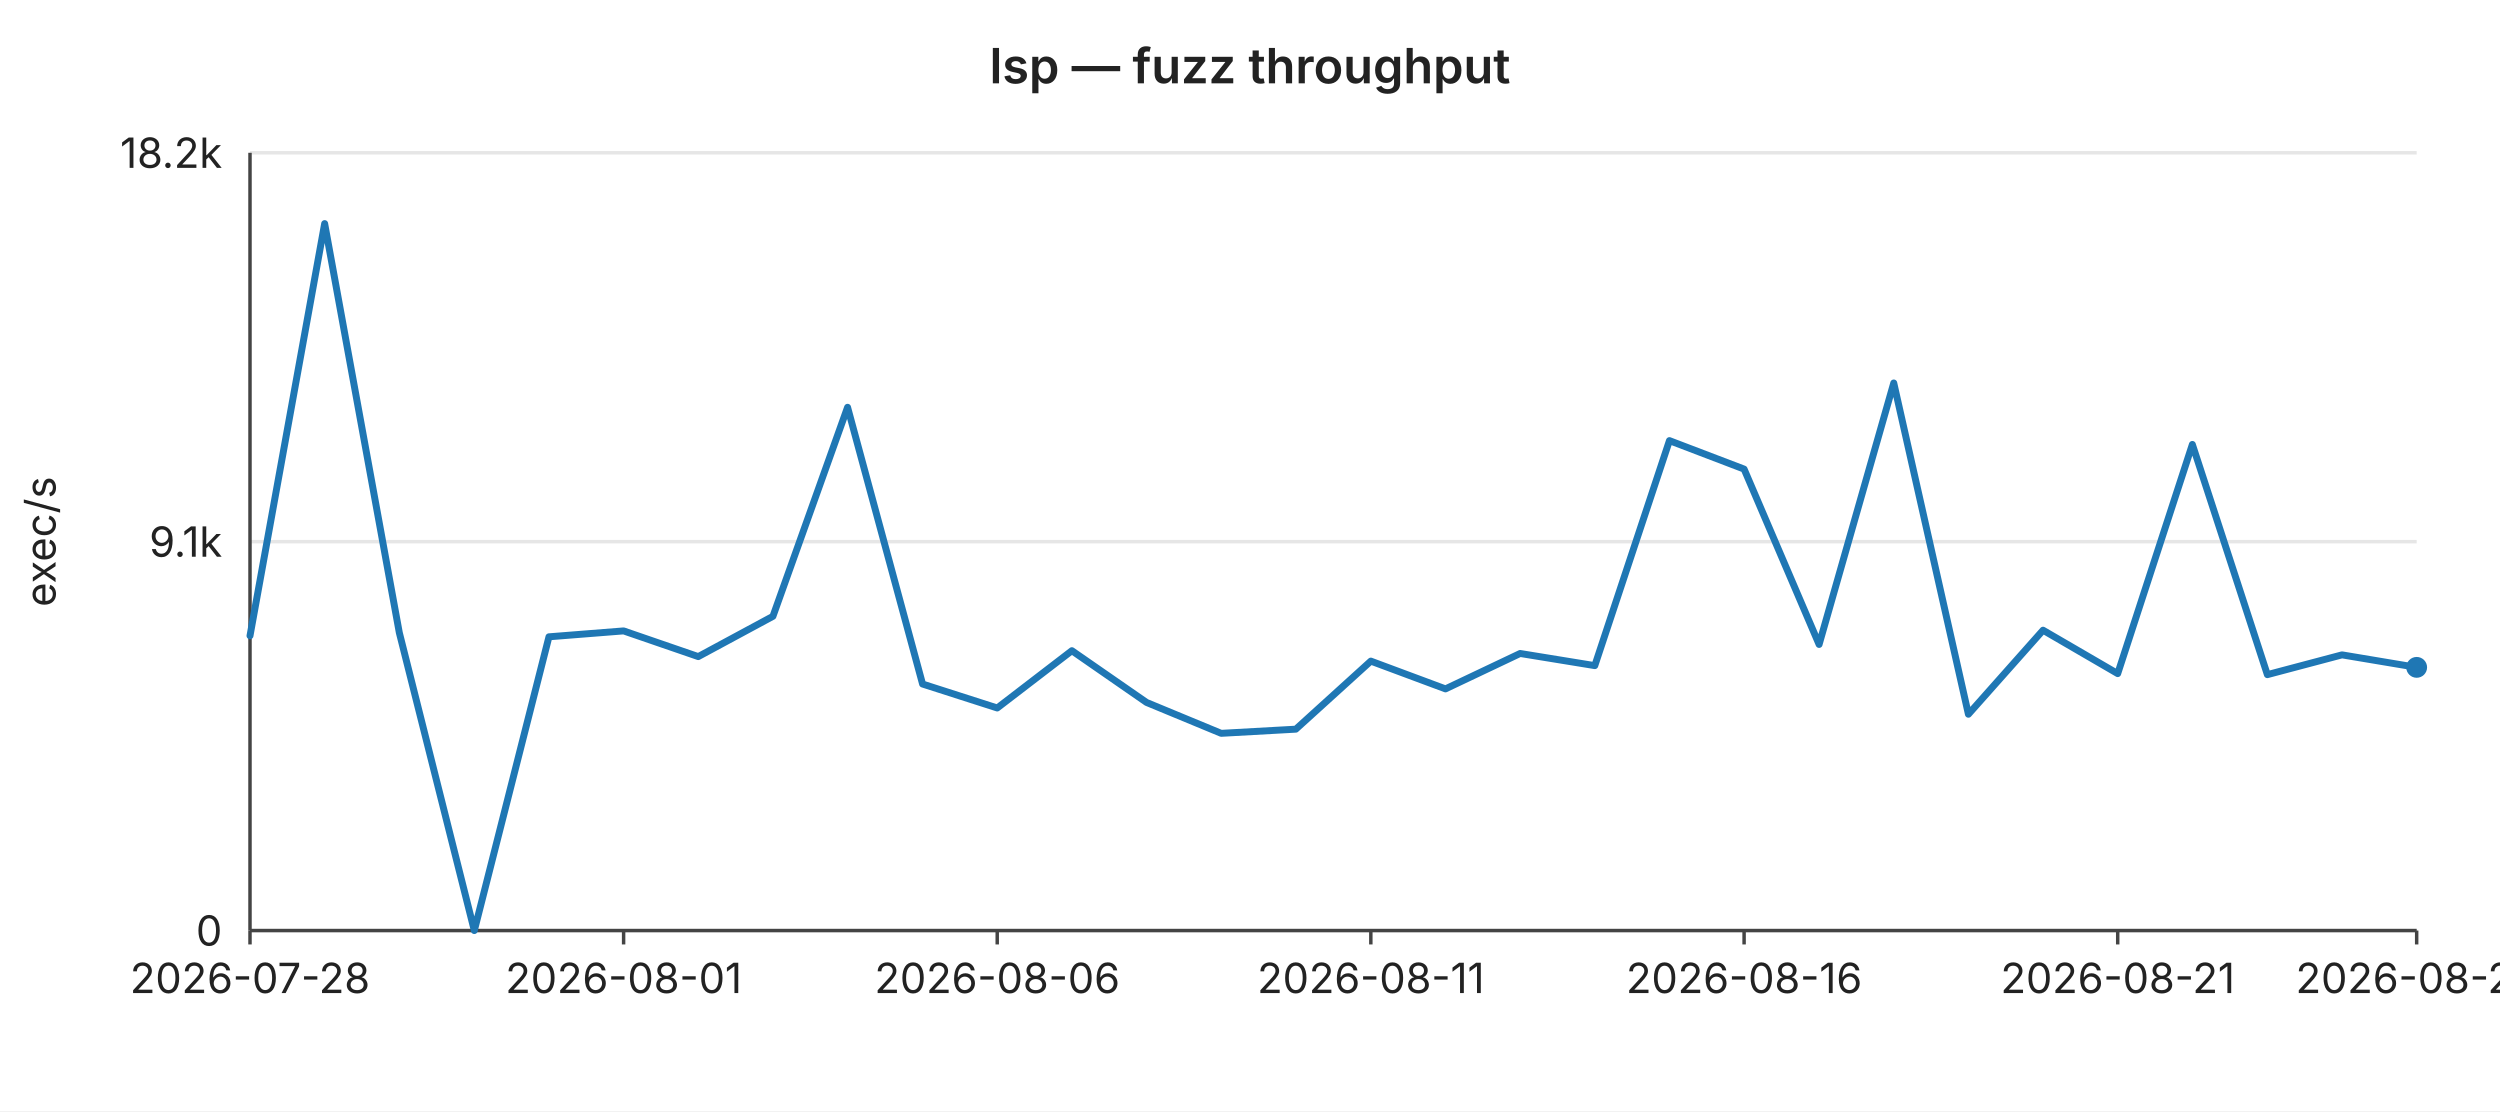
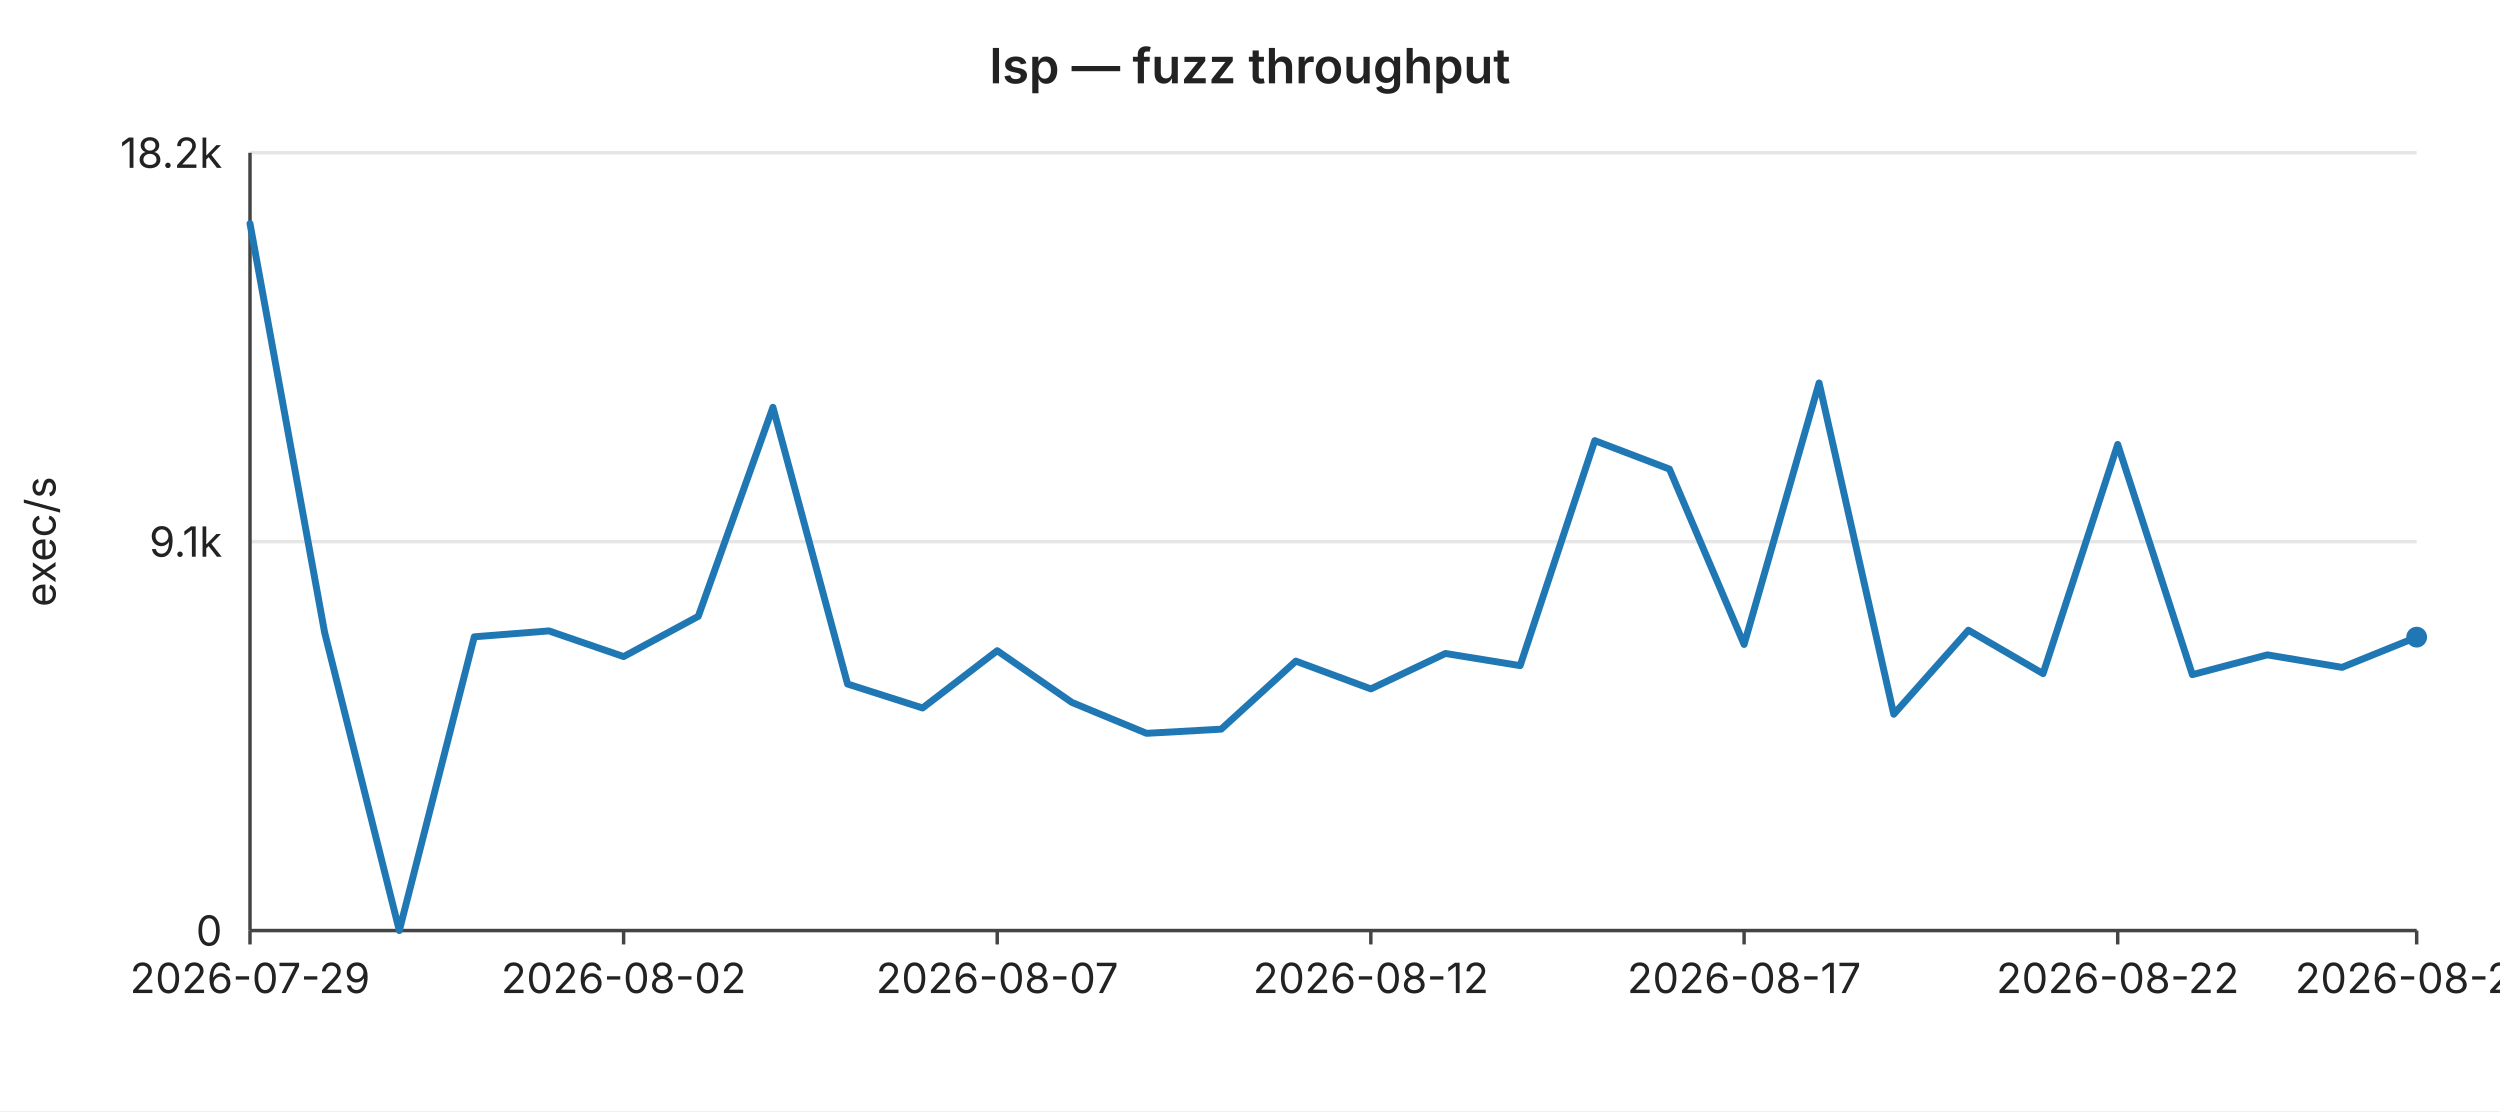
<svg xmlns="http://www.w3.org/2000/svg" width="720" height="320" viewBox="0 0 720 320" font-family="-apple-system,BlinkMacSystemFont,Segoe UI,sans-serif" font-size="12">
  <rect width="720" height="320" fill="#ffffff" />
  <text x="360" y="24" text-anchor="middle" font-size="14" font-weight="600" fill="#222">lsp — fuzz throughput</text>
  <line x1="72" y1="44.0" x2="696" y2="44.0" stroke="#e6e6e6" stroke-width="1" />
  <text x="64" y="44.0" text-anchor="end" dominant-baseline="middle" fill="#222">18.2k</text>
  <line x1="72" y1="156.0" x2="696" y2="156.0" stroke="#e6e6e6" stroke-width="1" />
  <text x="64" y="156.0" text-anchor="end" dominant-baseline="middle" fill="#222">9.1k</text>
  <line x1="72" y1="268.0" x2="696" y2="268.0" stroke="#e6e6e6" stroke-width="1" />
  <text x="64" y="268.0" text-anchor="end" dominant-baseline="middle" fill="#222">0</text>
  <text x="16" y="156" text-anchor="middle" fill="#222" transform="rotate(-90 16 156)">exec/s</text>
  <line x1="72" y1="44" x2="72" y2="268" stroke="#444" stroke-width="1" />
  <line x1="72" y1="268" x2="696" y2="268" stroke="#444" stroke-width="1" />
  <line x1="72.0" y1="268" x2="72.0" y2="272" stroke="#444" stroke-width="1" />
-   <text x="72.0" y="286" text-anchor="middle" fill="#222">2026-07-28</text>
+   <text x="72.0" y="286" text-anchor="middle" fill="#222">2026-07-29</text>
  <line x1="179.6" y1="268" x2="179.6" y2="272" stroke="#444" stroke-width="1" />
-   <text x="179.6" y="286" text-anchor="middle" fill="#222">2026-08-01</text>
+   <text x="179.6" y="286" text-anchor="middle" fill="#222">2026-08-02</text>
  <line x1="287.2" y1="268" x2="287.2" y2="272" stroke="#444" stroke-width="1" />
-   <text x="287.2" y="286" text-anchor="middle" fill="#222">2026-08-06</text>
+   <text x="287.2" y="286" text-anchor="middle" fill="#222">2026-08-07</text>
  <line x1="394.8" y1="268" x2="394.8" y2="272" stroke="#444" stroke-width="1" />
-   <text x="394.8" y="286" text-anchor="middle" fill="#222">2026-08-11</text>
+   <text x="394.8" y="286" text-anchor="middle" fill="#222">2026-08-12</text>
  <line x1="502.3" y1="268" x2="502.3" y2="272" stroke="#444" stroke-width="1" />
-   <text x="502.3" y="286" text-anchor="middle" fill="#222">2026-08-16</text>
+   <text x="502.3" y="286" text-anchor="middle" fill="#222">2026-08-17</text>
  <line x1="609.9" y1="268" x2="609.9" y2="272" stroke="#444" stroke-width="1" />
-   <text x="609.9" y="286" text-anchor="middle" fill="#222">2026-08-21</text>
+   <text x="609.9" y="286" text-anchor="middle" fill="#222">2026-08-22</text>
  <line x1="696.0" y1="268" x2="696.0" y2="272" stroke="#444" stroke-width="1" />
-   <text x="696.0" y="286" text-anchor="middle" fill="#222">2026-08-25</text>
-   <polyline fill="none" stroke="#1f77b4" stroke-width="2" stroke-linejoin="round" stroke-linecap="round" points="72.0,183.1 93.5,64.4 115.0,182.2 136.6,268.0 158.1,183.4 179.6,181.7 201.1,189.1 222.6,177.5 244.1,117.3 265.7,197.0 287.2,203.9 308.7,187.4 330.2,202.3 351.7,211.2 373.2,210.0 394.8,190.4 416.3,198.4 437.8,188.2 459.3,191.7 480.8,126.9 502.3,135.1 523.9,185.6 545.4,110.3 566.9,205.7 588.4,181.5 609.9,194.0 631.4,128.0 653.0,194.3 674.5,188.6 696.0,192.2" />
-   <circle cx="696.0" cy="192.2" r="3" fill="#1f77b4" />
+   <text x="696.0" y="286" text-anchor="middle" fill="#222">2026-08-26</text>
+   <polyline fill="none" stroke="#1f77b4" stroke-width="2" stroke-linejoin="round" stroke-linecap="round" points="72.0,64.4 93.5,182.2 115.0,268.0 136.6,183.4 158.1,181.7 179.6,189.1 201.1,177.5 222.6,117.3 244.1,197.0 265.7,203.9 287.2,187.4 308.7,202.3 330.2,211.2 351.7,210.0 373.2,190.4 394.8,198.4 416.3,188.2 437.8,191.7 459.3,126.9 480.8,135.1 502.3,185.6 523.9,110.3 545.4,205.7 566.9,181.5 588.4,194.0 609.9,128.0 631.4,194.3 653.0,188.6 674.5,192.2 696.0,183.5" />
+   <circle cx="696.0" cy="183.5" r="3" fill="#1f77b4" />
</svg>
